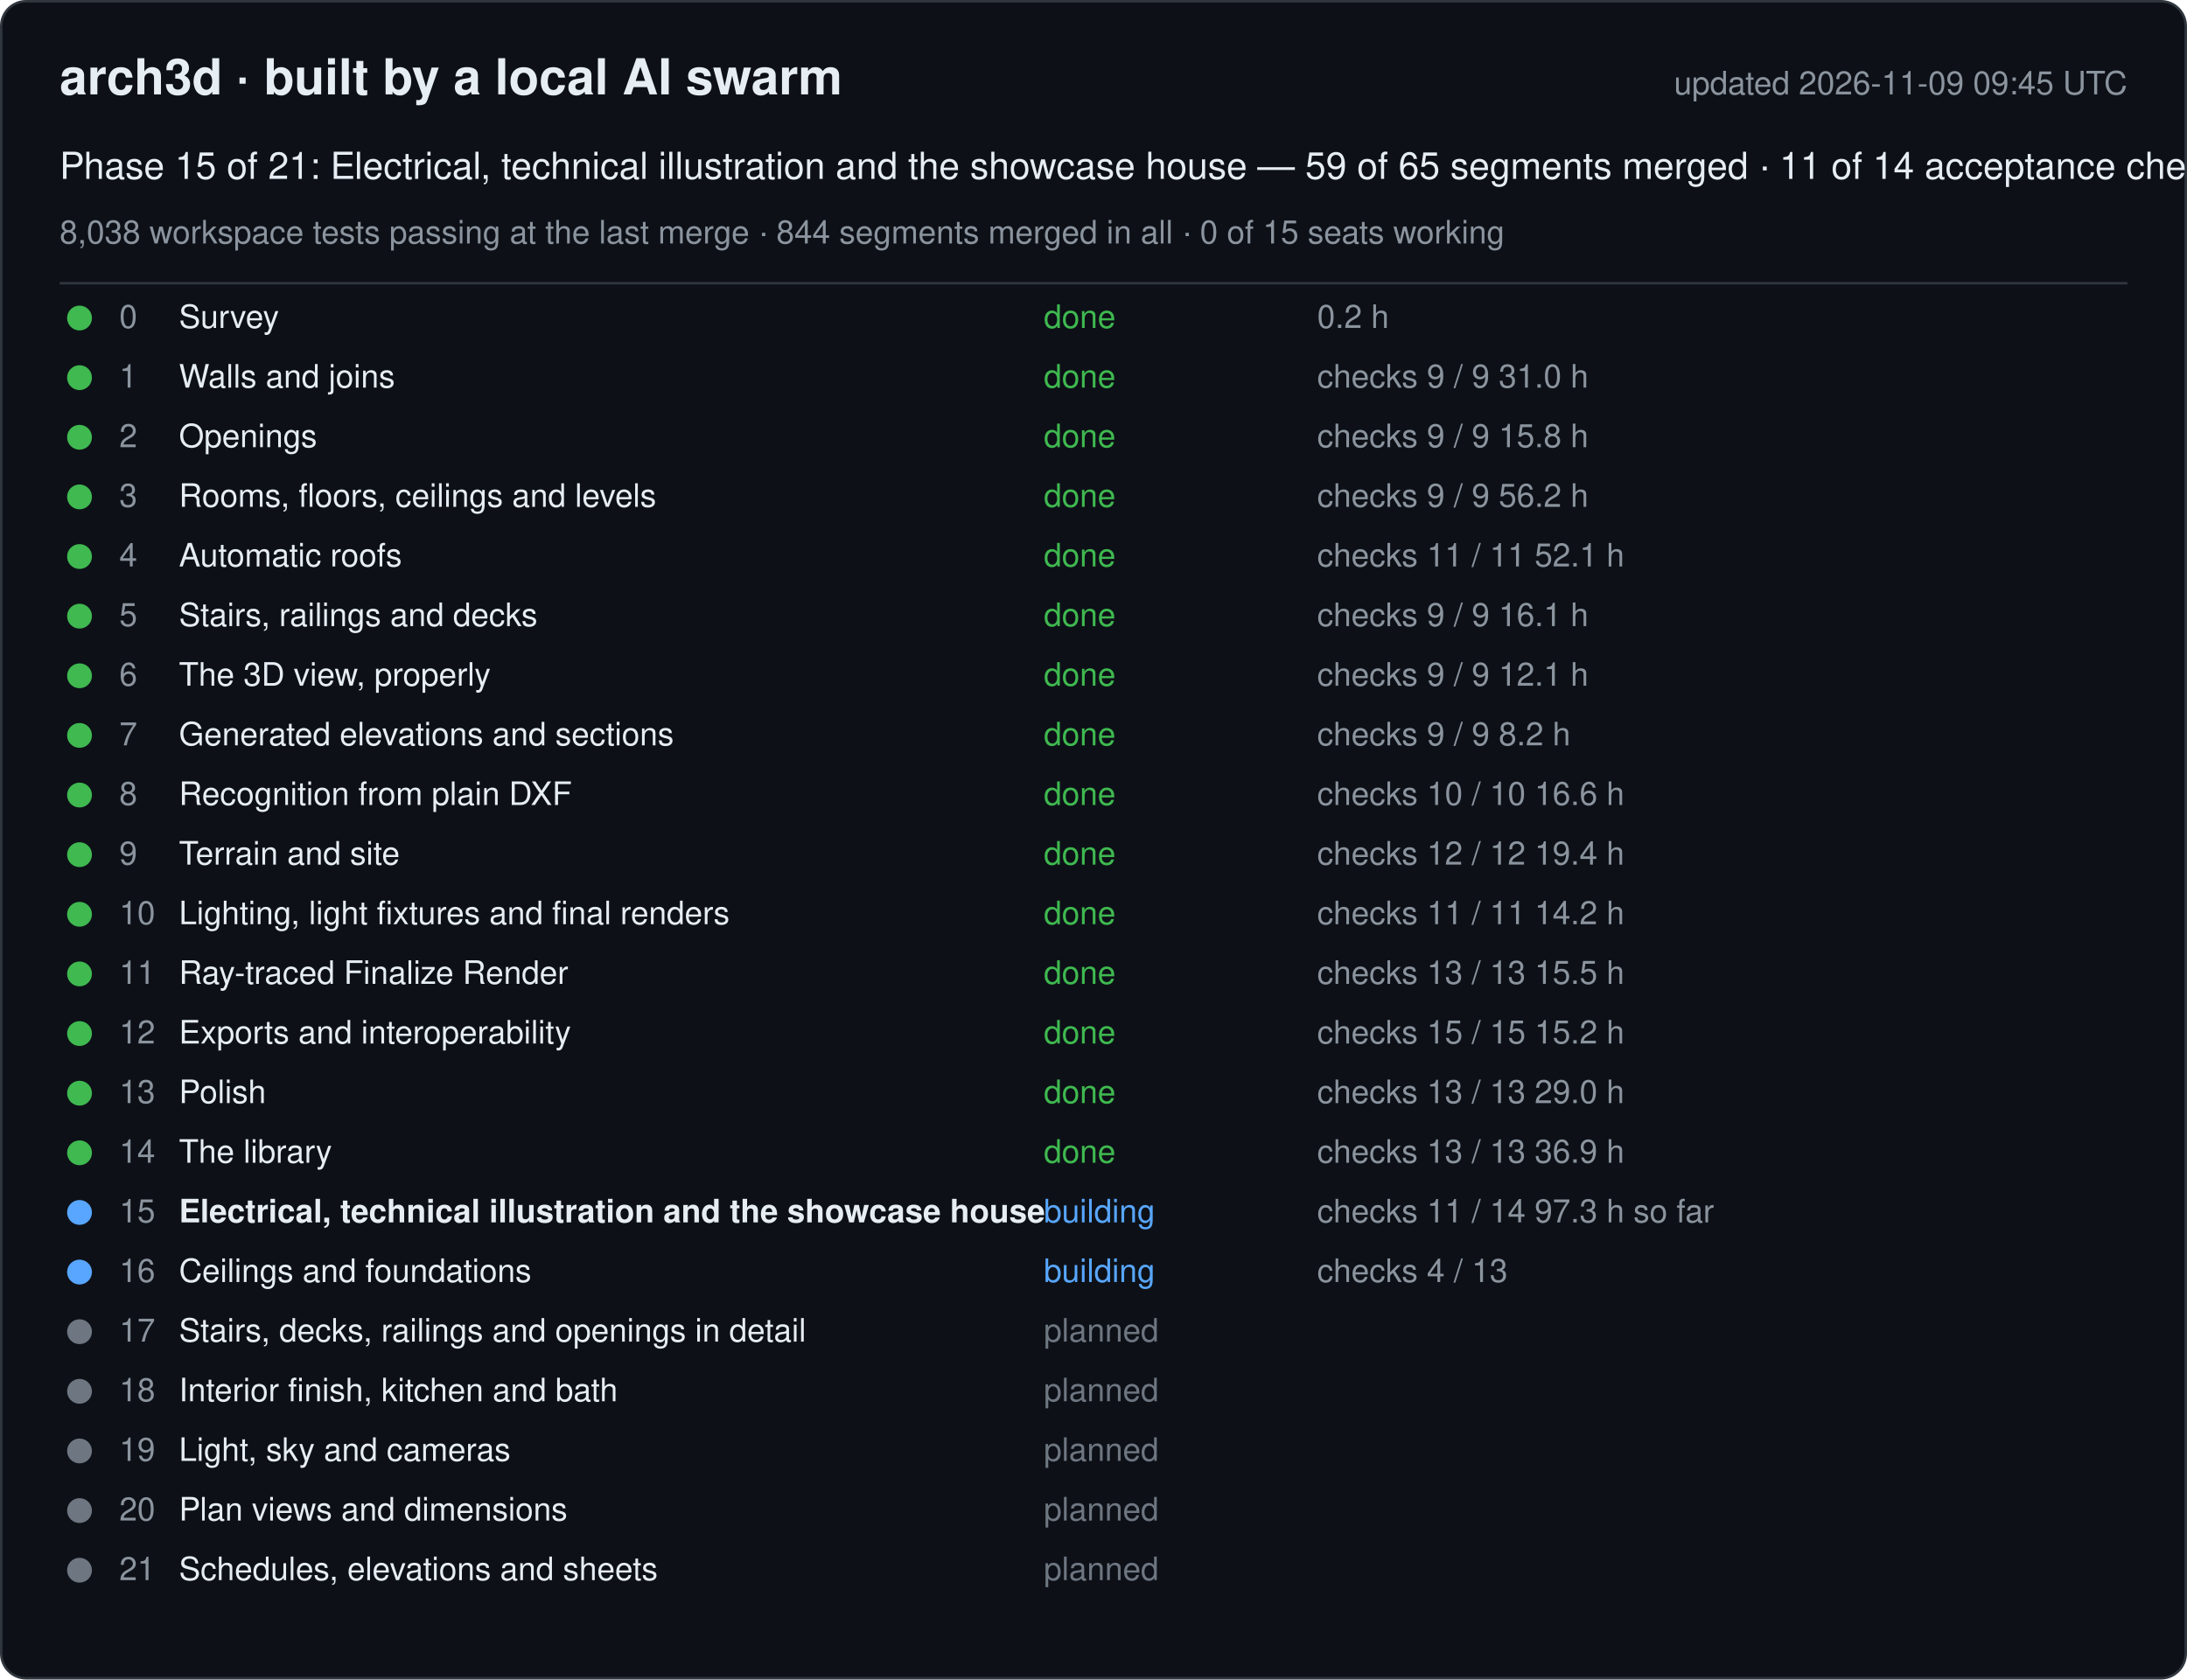
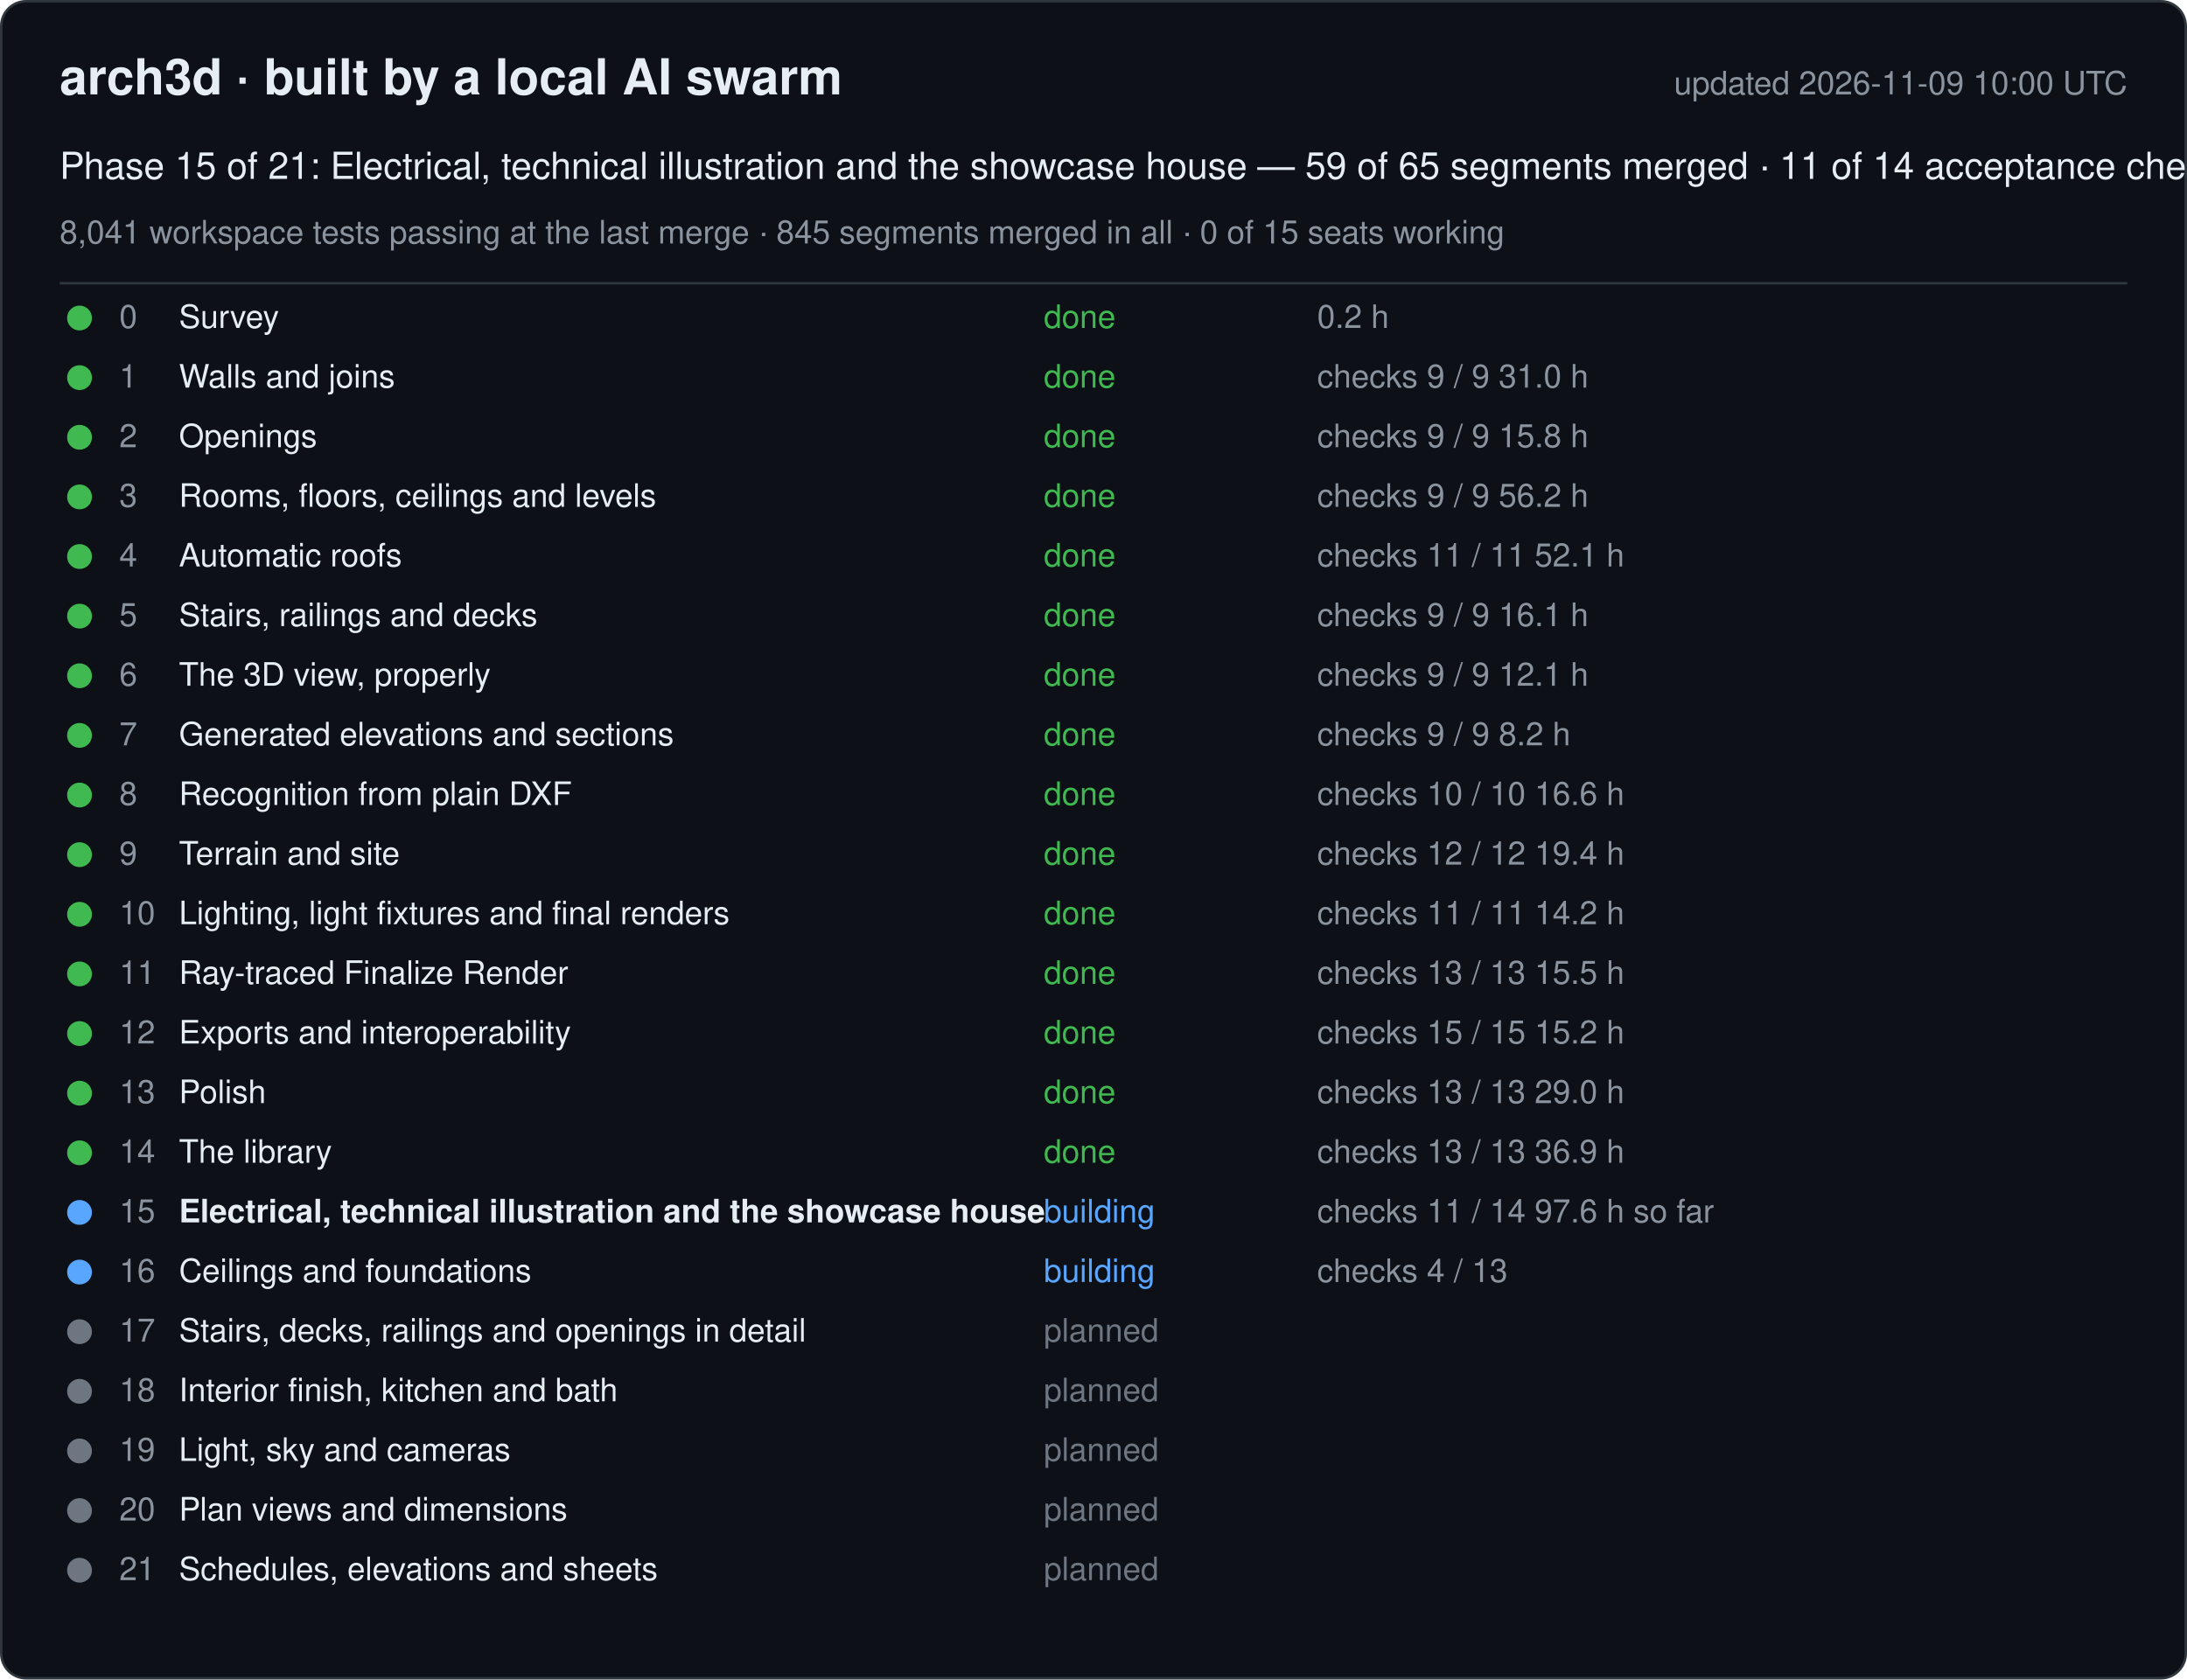
<svg xmlns="http://www.w3.org/2000/svg" width="880" height="676" viewBox="0 0 880 676" font-family="-apple-system, Segoe UI, Helvetica, Arial, sans-serif">
  <rect x="0.5" y="0.5" width="879" height="675" rx="10" fill="#0d1117" stroke="#30363d" />
  <text x="24" y="38" font-size="20" font-weight="600" fill="#e6edf3">arch3d · built by a local AI swarm</text>
-   <text x="856" y="38" font-size="13" fill="#8b949e" text-anchor="end">updated 2026-11-09 09:45 UTC</text>
+   <text x="856" y="38" font-size="13" fill="#8b949e" text-anchor="end">updated 2026-11-09 10:00 UTC</text>
  <text x="24" y="72" font-size="15" fill="#e6edf3">Phase 15 of 21: Electrical, technical illustration and the showcase house — 59 of 65 segments merged · 11 of 14 acceptance checks</text>
-   <text x="24" y="98" font-size="13" fill="#8b949e">8,038 workspace tests passing at the last merge · 844 segments merged in all · 0 of 15 seats working</text>
+   <text x="24" y="98" font-size="13" fill="#8b949e">8,041 workspace tests passing at the last merge · 845 segments merged in all · 0 of 15 seats working</text>
  <line x1="24" y1="114" x2="856" y2="114" stroke="#30363d" />
  <g data-phase="0">
    <circle cx="32" cy="128" r="5" fill="#3fb950" />
    <text x="48" y="132" font-size="13" fill="#8b949e">0</text>
    <text x="72" y="132" font-size="13" fill="#e6edf3">Survey</text>
    <text x="420" y="132" font-size="13" fill="#3fb950">done</text>
    <text x="530" y="132" font-size="13" fill="#8b949e">0.2 h</text>
  </g>
  <g data-phase="1">
    <circle cx="32" cy="152" r="5" fill="#3fb950" />
    <text x="48" y="156" font-size="13" fill="#8b949e">1</text>
    <text x="72" y="156" font-size="13" fill="#e6edf3">Walls and joins</text>
    <text x="420" y="156" font-size="13" fill="#3fb950">done</text>
    <text x="530" y="156" font-size="13" fill="#8b949e">checks 9 / 9   31.0 h</text>
  </g>
  <g data-phase="2">
    <circle cx="32" cy="176" r="5" fill="#3fb950" />
    <text x="48" y="180" font-size="13" fill="#8b949e">2</text>
    <text x="72" y="180" font-size="13" fill="#e6edf3">Openings</text>
    <text x="420" y="180" font-size="13" fill="#3fb950">done</text>
    <text x="530" y="180" font-size="13" fill="#8b949e">checks 9 / 9   15.8 h</text>
  </g>
  <g data-phase="3">
    <circle cx="32" cy="200" r="5" fill="#3fb950" />
    <text x="48" y="204" font-size="13" fill="#8b949e">3</text>
    <text x="72" y="204" font-size="13" fill="#e6edf3">Rooms, floors, ceilings and levels</text>
    <text x="420" y="204" font-size="13" fill="#3fb950">done</text>
    <text x="530" y="204" font-size="13" fill="#8b949e">checks 9 / 9   56.2 h</text>
  </g>
  <g data-phase="4">
    <circle cx="32" cy="224" r="5" fill="#3fb950" />
    <text x="48" y="228" font-size="13" fill="#8b949e">4</text>
    <text x="72" y="228" font-size="13" fill="#e6edf3">Automatic roofs</text>
    <text x="420" y="228" font-size="13" fill="#3fb950">done</text>
    <text x="530" y="228" font-size="13" fill="#8b949e">checks 11 / 11   52.1 h</text>
  </g>
  <g data-phase="5">
    <circle cx="32" cy="248" r="5" fill="#3fb950" />
    <text x="48" y="252" font-size="13" fill="#8b949e">5</text>
    <text x="72" y="252" font-size="13" fill="#e6edf3">Stairs, railings and decks</text>
    <text x="420" y="252" font-size="13" fill="#3fb950">done</text>
    <text x="530" y="252" font-size="13" fill="#8b949e">checks 9 / 9   16.1 h</text>
  </g>
  <g data-phase="6">
    <circle cx="32" cy="272" r="5" fill="#3fb950" />
    <text x="48" y="276" font-size="13" fill="#8b949e">6</text>
    <text x="72" y="276" font-size="13" fill="#e6edf3">The 3D view, properly</text>
    <text x="420" y="276" font-size="13" fill="#3fb950">done</text>
    <text x="530" y="276" font-size="13" fill="#8b949e">checks 9 / 9   12.1 h</text>
  </g>
  <g data-phase="7">
    <circle cx="32" cy="296" r="5" fill="#3fb950" />
    <text x="48" y="300" font-size="13" fill="#8b949e">7</text>
    <text x="72" y="300" font-size="13" fill="#e6edf3">Generated elevations and sections</text>
    <text x="420" y="300" font-size="13" fill="#3fb950">done</text>
    <text x="530" y="300" font-size="13" fill="#8b949e">checks 9 / 9   8.2 h</text>
  </g>
  <g data-phase="8">
    <circle cx="32" cy="320" r="5" fill="#3fb950" />
    <text x="48" y="324" font-size="13" fill="#8b949e">8</text>
    <text x="72" y="324" font-size="13" fill="#e6edf3">Recognition from plain DXF</text>
    <text x="420" y="324" font-size="13" fill="#3fb950">done</text>
    <text x="530" y="324" font-size="13" fill="#8b949e">checks 10 / 10   16.6 h</text>
  </g>
  <g data-phase="9">
    <circle cx="32" cy="344" r="5" fill="#3fb950" />
    <text x="48" y="348" font-size="13" fill="#8b949e">9</text>
    <text x="72" y="348" font-size="13" fill="#e6edf3">Terrain and site</text>
    <text x="420" y="348" font-size="13" fill="#3fb950">done</text>
    <text x="530" y="348" font-size="13" fill="#8b949e">checks 12 / 12   19.4 h</text>
  </g>
  <g data-phase="10">
    <circle cx="32" cy="368" r="5" fill="#3fb950" />
    <text x="48" y="372" font-size="13" fill="#8b949e">10</text>
    <text x="72" y="372" font-size="13" fill="#e6edf3">Lighting, light fixtures and final renders</text>
    <text x="420" y="372" font-size="13" fill="#3fb950">done</text>
    <text x="530" y="372" font-size="13" fill="#8b949e">checks 11 / 11   14.2 h</text>
  </g>
  <g data-phase="11">
    <circle cx="32" cy="392" r="5" fill="#3fb950" />
    <text x="48" y="396" font-size="13" fill="#8b949e">11</text>
    <text x="72" y="396" font-size="13" fill="#e6edf3">Ray-traced Finalize Render</text>
    <text x="420" y="396" font-size="13" fill="#3fb950">done</text>
    <text x="530" y="396" font-size="13" fill="#8b949e">checks 13 / 13   15.5 h</text>
  </g>
  <g data-phase="12">
    <circle cx="32" cy="416" r="5" fill="#3fb950" />
    <text x="48" y="420" font-size="13" fill="#8b949e">12</text>
    <text x="72" y="420" font-size="13" fill="#e6edf3">Exports and interoperability</text>
    <text x="420" y="420" font-size="13" fill="#3fb950">done</text>
    <text x="530" y="420" font-size="13" fill="#8b949e">checks 15 / 15   15.2 h</text>
  </g>
  <g data-phase="13">
    <circle cx="32" cy="440" r="5" fill="#3fb950" />
    <text x="48" y="444" font-size="13" fill="#8b949e">13</text>
    <text x="72" y="444" font-size="13" fill="#e6edf3">Polish</text>
    <text x="420" y="444" font-size="13" fill="#3fb950">done</text>
    <text x="530" y="444" font-size="13" fill="#8b949e">checks 13 / 13   29.0 h</text>
  </g>
  <g data-phase="14">
    <circle cx="32" cy="464" r="5" fill="#3fb950" />
    <text x="48" y="468" font-size="13" fill="#8b949e">14</text>
    <text x="72" y="468" font-size="13" fill="#e6edf3">The library</text>
    <text x="420" y="468" font-size="13" fill="#3fb950">done</text>
    <text x="530" y="468" font-size="13" fill="#8b949e">checks 13 / 13   36.9 h</text>
  </g>
  <g data-phase="15">
    <circle cx="32" cy="488" r="5" fill="#58a6ff" />
    <text x="48" y="492" font-size="13" fill="#8b949e">15</text>
    <text x="72" y="492" font-size="13" fill="#e6edf3" font-weight="600">Electrical, technical illustration and the showcase house</text>
    <text x="420" y="492" font-size="13" fill="#58a6ff">building</text>
-     <text x="530" y="492" font-size="13" fill="#8b949e">checks 11 / 14   97.3 h so far</text>
+     <text x="530" y="492" font-size="13" fill="#8b949e">checks 11 / 14   97.6 h so far</text>
  </g>
  <g data-phase="16">
    <circle cx="32" cy="512" r="5" fill="#58a6ff" />
    <text x="48" y="516" font-size="13" fill="#8b949e">16</text>
    <text x="72" y="516" font-size="13" fill="#e6edf3">Ceilings and foundations</text>
    <text x="420" y="516" font-size="13" fill="#58a6ff">building</text>
    <text x="530" y="516" font-size="13" fill="#8b949e">checks 4 / 13</text>
  </g>
  <g data-phase="17">
    <circle cx="32" cy="536" r="5" fill="#6e7681" />
    <text x="48" y="540" font-size="13" fill="#8b949e">17</text>
    <text x="72" y="540" font-size="13" fill="#e6edf3">Stairs, decks, railings and openings in detail</text>
    <text x="420" y="540" font-size="13" fill="#6e7681">planned</text>
    <text x="530" y="540" font-size="13" fill="#8b949e" />
  </g>
  <g data-phase="18">
    <circle cx="32" cy="560" r="5" fill="#6e7681" />
    <text x="48" y="564" font-size="13" fill="#8b949e">18</text>
    <text x="72" y="564" font-size="13" fill="#e6edf3">Interior finish, kitchen and bath</text>
    <text x="420" y="564" font-size="13" fill="#6e7681">planned</text>
    <text x="530" y="564" font-size="13" fill="#8b949e" />
  </g>
  <g data-phase="19">
    <circle cx="32" cy="584" r="5" fill="#6e7681" />
    <text x="48" y="588" font-size="13" fill="#8b949e">19</text>
    <text x="72" y="588" font-size="13" fill="#e6edf3">Light, sky and cameras</text>
    <text x="420" y="588" font-size="13" fill="#6e7681">planned</text>
    <text x="530" y="588" font-size="13" fill="#8b949e" />
  </g>
  <g data-phase="20">
    <circle cx="32" cy="608" r="5" fill="#6e7681" />
    <text x="48" y="612" font-size="13" fill="#8b949e">20</text>
    <text x="72" y="612" font-size="13" fill="#e6edf3">Plan views and dimensions</text>
    <text x="420" y="612" font-size="13" fill="#6e7681">planned</text>
    <text x="530" y="612" font-size="13" fill="#8b949e" />
  </g>
  <g data-phase="21">
    <circle cx="32" cy="632" r="5" fill="#6e7681" />
    <text x="48" y="636" font-size="13" fill="#8b949e">21</text>
    <text x="72" y="636" font-size="13" fill="#e6edf3">Schedules, elevations and sheets</text>
    <text x="420" y="636" font-size="13" fill="#6e7681">planned</text>
    <text x="530" y="636" font-size="13" fill="#8b949e" />
  </g>
</svg>
